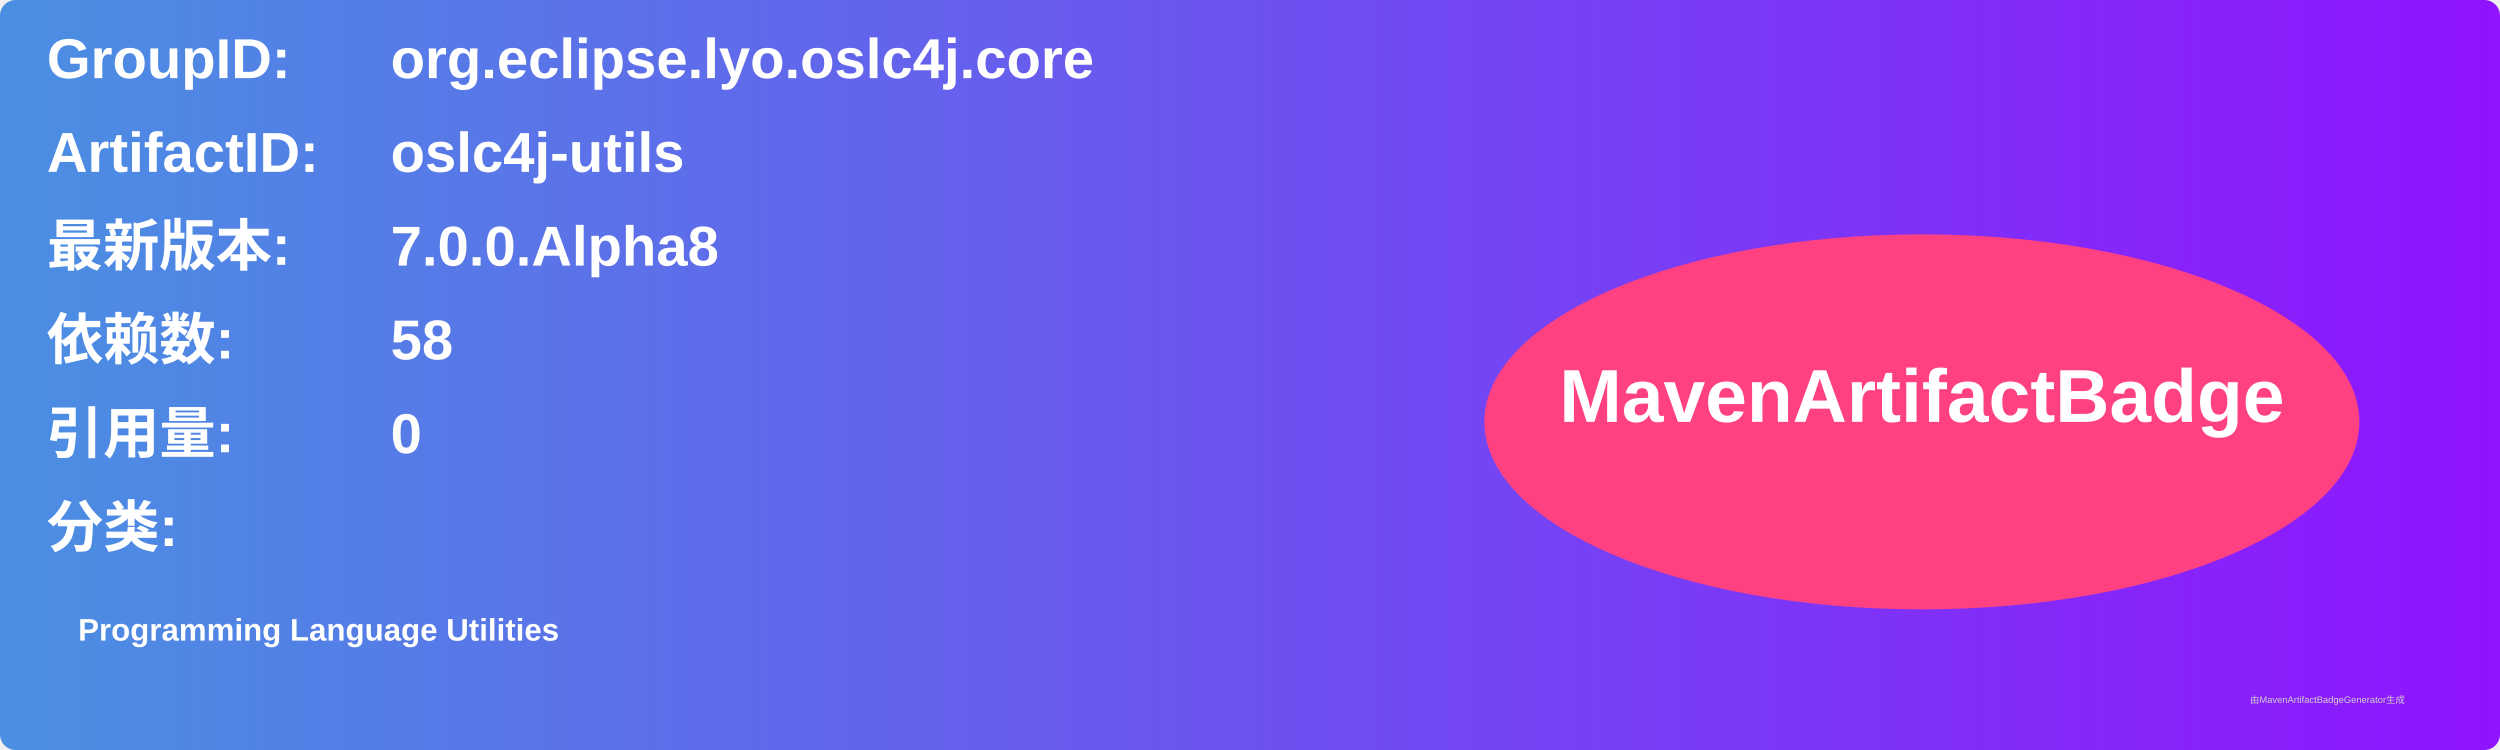
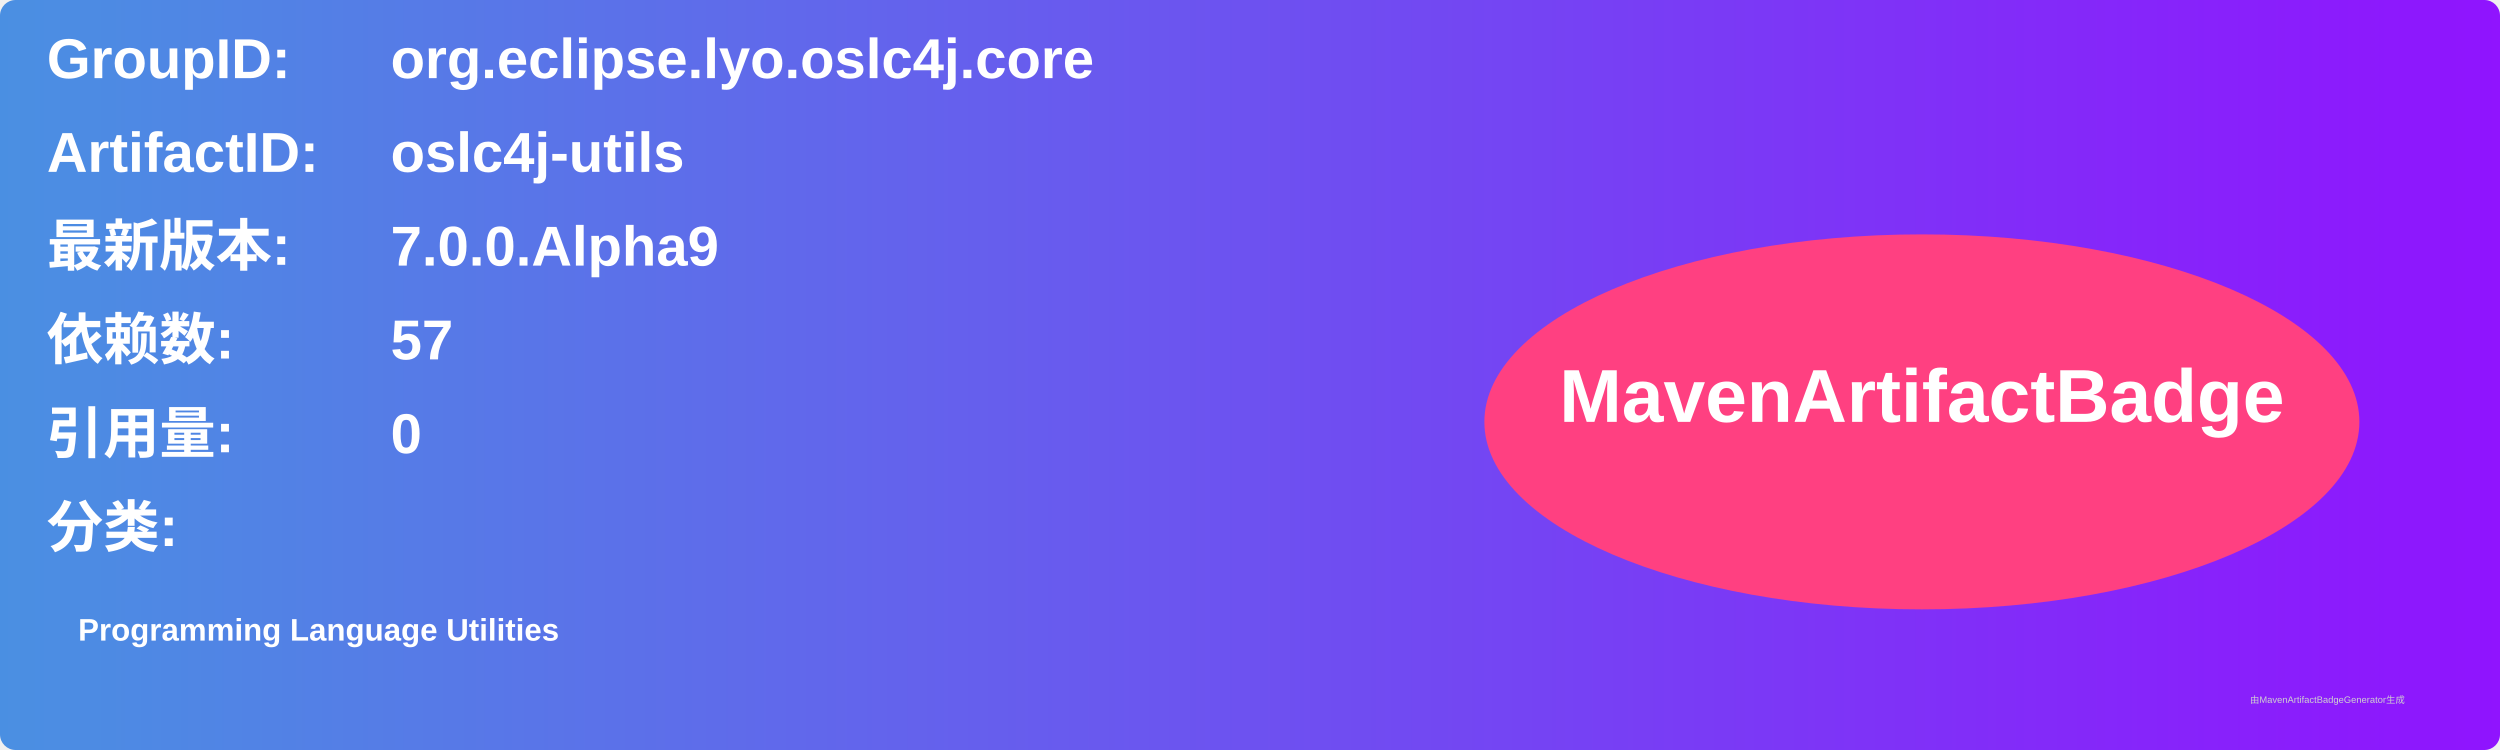
<svg xmlns="http://www.w3.org/2000/svg" width="800" height="240" viewBox="0 0 800 240">
  <linearGradient id="grad" x1="0%" y1="0%" x2="100%" y2="0%">
    <stop offset="0%" stop-color="#4a90e2" />
    <stop offset="100%" stop-color="#9013fe" />
  </linearGradient>
  <rect width="100%" height="100%" rx="5" ry="5" fill="url(#grad)" />
  <g transform="translate(15, 15)">
    <text x="0" y="10" font-family="Arial" font-size="18" fill="white" font-weight="bold" width="260">GroupID:</text>
    <text x="110" y="10" font-family="Arial" font-size="18" fill="white" font-weight="bold" width="460">org.eclipse.lyo.oslc4j.core</text>
    <text x="0" y="40" font-family="Arial" font-size="18" fill="white" font-weight="bold" width="260">ArtifactID:</text>
    <text x="110" y="40" font-family="Arial" font-size="18" fill="white" font-weight="bold" width="460">oslc4j-utils</text>
    <text x="0" y="70" font-family="Arial" font-size="18" fill="white" font-weight="bold">最新版本:</text>
    <text x="110" y="70" font-family="Arial" font-size="18" fill="white" font-weight="bold">
-       <tspan font-weight="bold">7.0.0.Alpha8</tspan>
+       <tspan font-weight="bold">7.0.0.Alpha9</tspan>
    </text>
    <text x="0" y="100" font-family="Arial" font-size="18" fill="white" font-weight="bold">依赖数: </text>
    <text x="110" y="100" font-family="Arial" font-size="18" fill="white">
-       <tspan font-weight="bold">58</tspan>
+       <tspan font-weight="bold">57</tspan>
    </text>
    <text x="0" y="130" font-family="Arial" font-size="18" fill="white" font-weight="bold">引用量: </text>
    <text x="110" y="130" font-family="Arial" font-size="18" fill="white">
      <tspan font-weight="bold">0</tspan>
    </text>
    <text x="0" y="160" font-family="Arial" font-size="18" fill="white" font-weight="bold">分类:</text>
    <text x="10" y="190" font-family="Arial" font-size="10" fill="white">
      <tspan font-weight="bold">Programming Language Utilities</tspan>
    </text>
    <ellipse cx="600" cy="120" rx="140" ry="60" fill="#ff4081" />
    <text x="600" y="120" text-anchor="middle" font-family="Arial" font-size="24" fill="white" font-weight="bold">MavenArtifactBadge</text>
  </g>
  <text x="720" y="225" font-family="Arial" font-size="3" fill="#d0d0d0">由MavenArtifactBadgeGenerator生成</text>
</svg>
